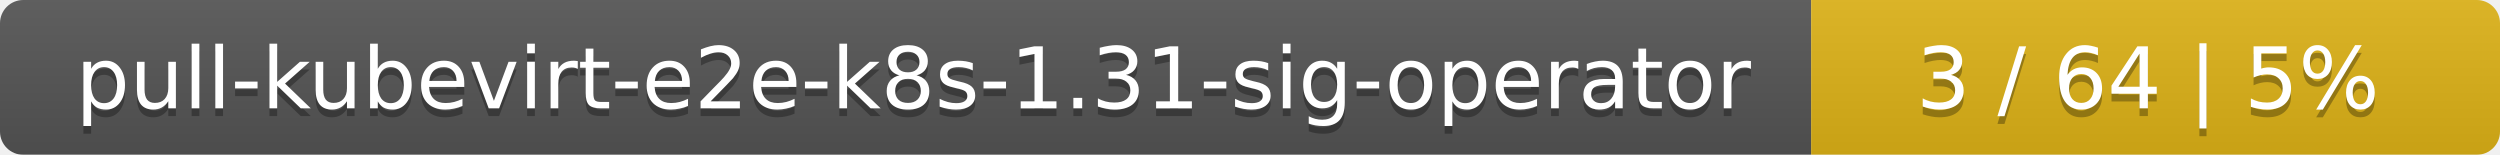
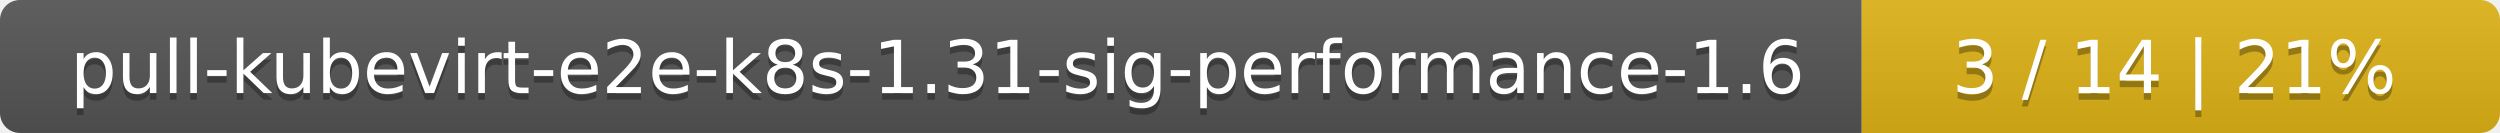
- <svg xmlns="http://www.w3.org/2000/svg" width="323" height="20">
+ <svg xmlns="http://www.w3.org/2000/svg" width="376" height="20">
  <linearGradient id="smooth" x2="0" y2="100%">
    <stop offset="0" stop-color="#bbb" stop-opacity=".1" />
    <stop offset="1" stop-opacity=".1" />
  </linearGradient>
  <mask id="round">
-     <rect width="323" height="20" rx="3" fill="#fff" />
+     <rect width="376" height="20" rx="3" fill="#fff" />
  </mask>
  <g mask="url(#round)">
-     <rect width="234" height="20" fill="#555" />
-     <rect x="234" width="89" height="20" fill="#dfb317" />
-     <rect width="323" height="20" fill="url(#smooth)" />
+     <rect width="280" height="20" fill="#555" />
+     <rect x="280" width="96" height="20" fill="#dfb317" />
+     <rect width="376" height="20" fill="url(#smooth)" />
  </g>
  <g fill="#fff" text-anchor="middle" font-family="DejaVu Sans,Verdana,Geneva,sans-serif" font-size="11">
-     <text x="118" y="15" fill="#010101" fill-opacity=".3">pull-kubevirt-e2e-k8s-1.31-sig-operator</text>
-     <text x="118" y="14">pull-kubevirt-e2e-k8s-1.31-sig-operator</text>
-     <text x="277.5" y="15" fill="#010101" fill-opacity=".3">3 / 64    |    5%</text>
-     <text x="277.5" y="14">3 / 64    |    5%</text>
+     <text x="141" y="15" fill="#010101" fill-opacity=".3">pull-kubevirt-e2e-k8s-1.31-sig-performance-1.6</text>
+     <text x="141" y="14">pull-kubevirt-e2e-k8s-1.31-sig-performance-1.6</text>
+     <text x="327" y="15" fill="#010101" fill-opacity=".3">3 / 14    |    21%</text>
+     <text x="327" y="14">3 / 14    |    21%</text>
  </g>
</svg>
